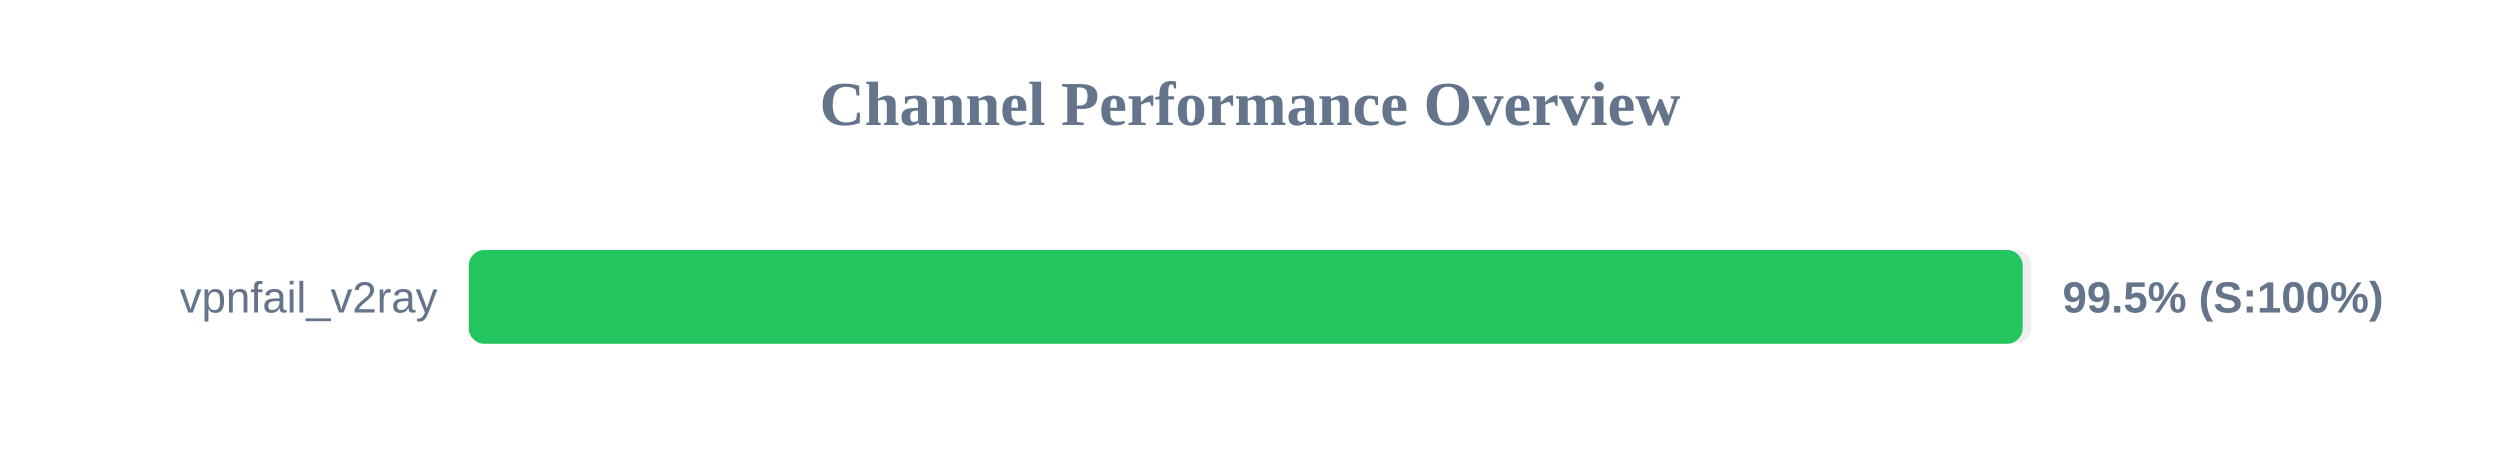
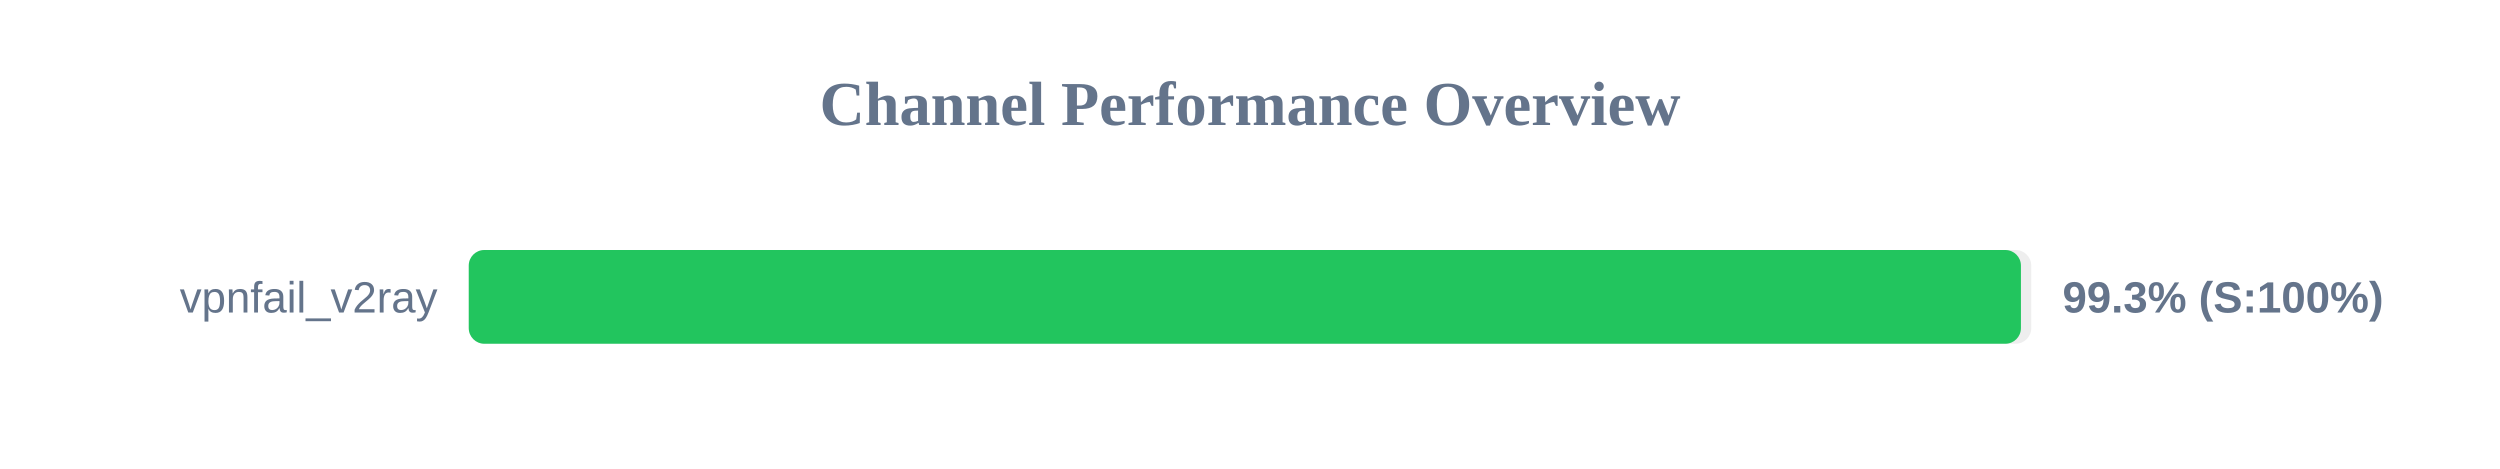
<svg xmlns="http://www.w3.org/2000/svg" width="800" height="150" version="1.1">
  <style>
        .row { font: 14px Arial; fill: #64748b; }
        .score { font: bold 14px Arial; fill: #64748b; }
    </style>
  <text x="400" y="40" text-anchor="middle" font-size="20px" font-weight="bold" fill="#64748b">Channel Performance Overview</text>
  <rect x="150" y="80" width="500" height="30" fill="#eee" rx="5" />
-   <rect x="150" y="80" width="497.25" height="30" fill="#22c55e" rx="5" />
+   <rect x="150" y="80" width="496.7" height="30" fill="#22c55e" rx="5" />
  <text x="140" y="100" text-anchor="end" class="row">vpnfail_v2ray</text>
-   <text x="660" y="100" text-anchor="start" class="score">99.5% (S:100%)</text>
+   <text x="660" y="100" text-anchor="start" class="score">99.3% (S:100%)</text>
</svg>
